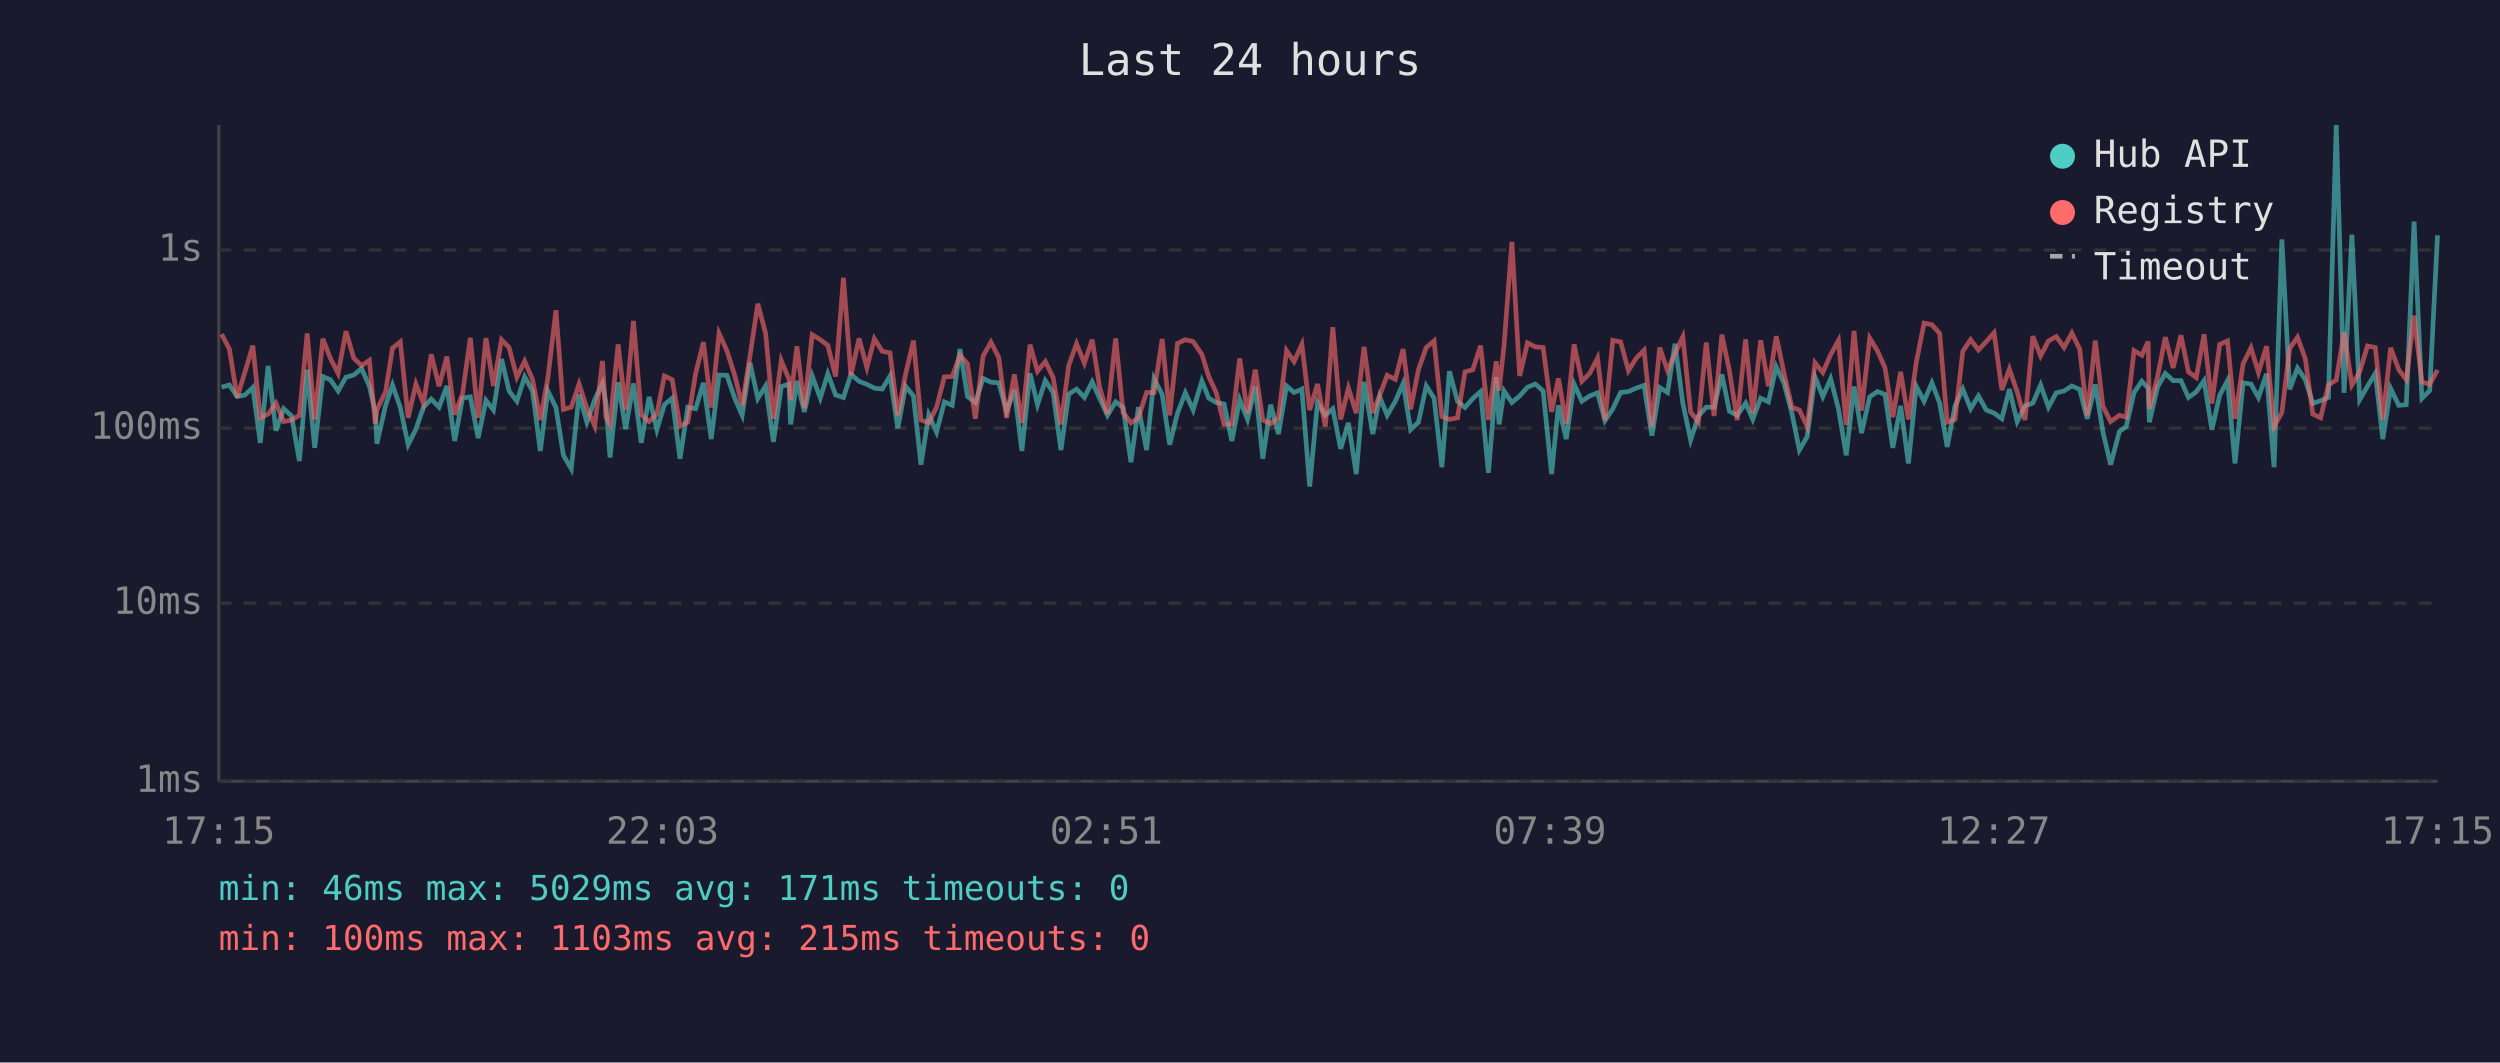
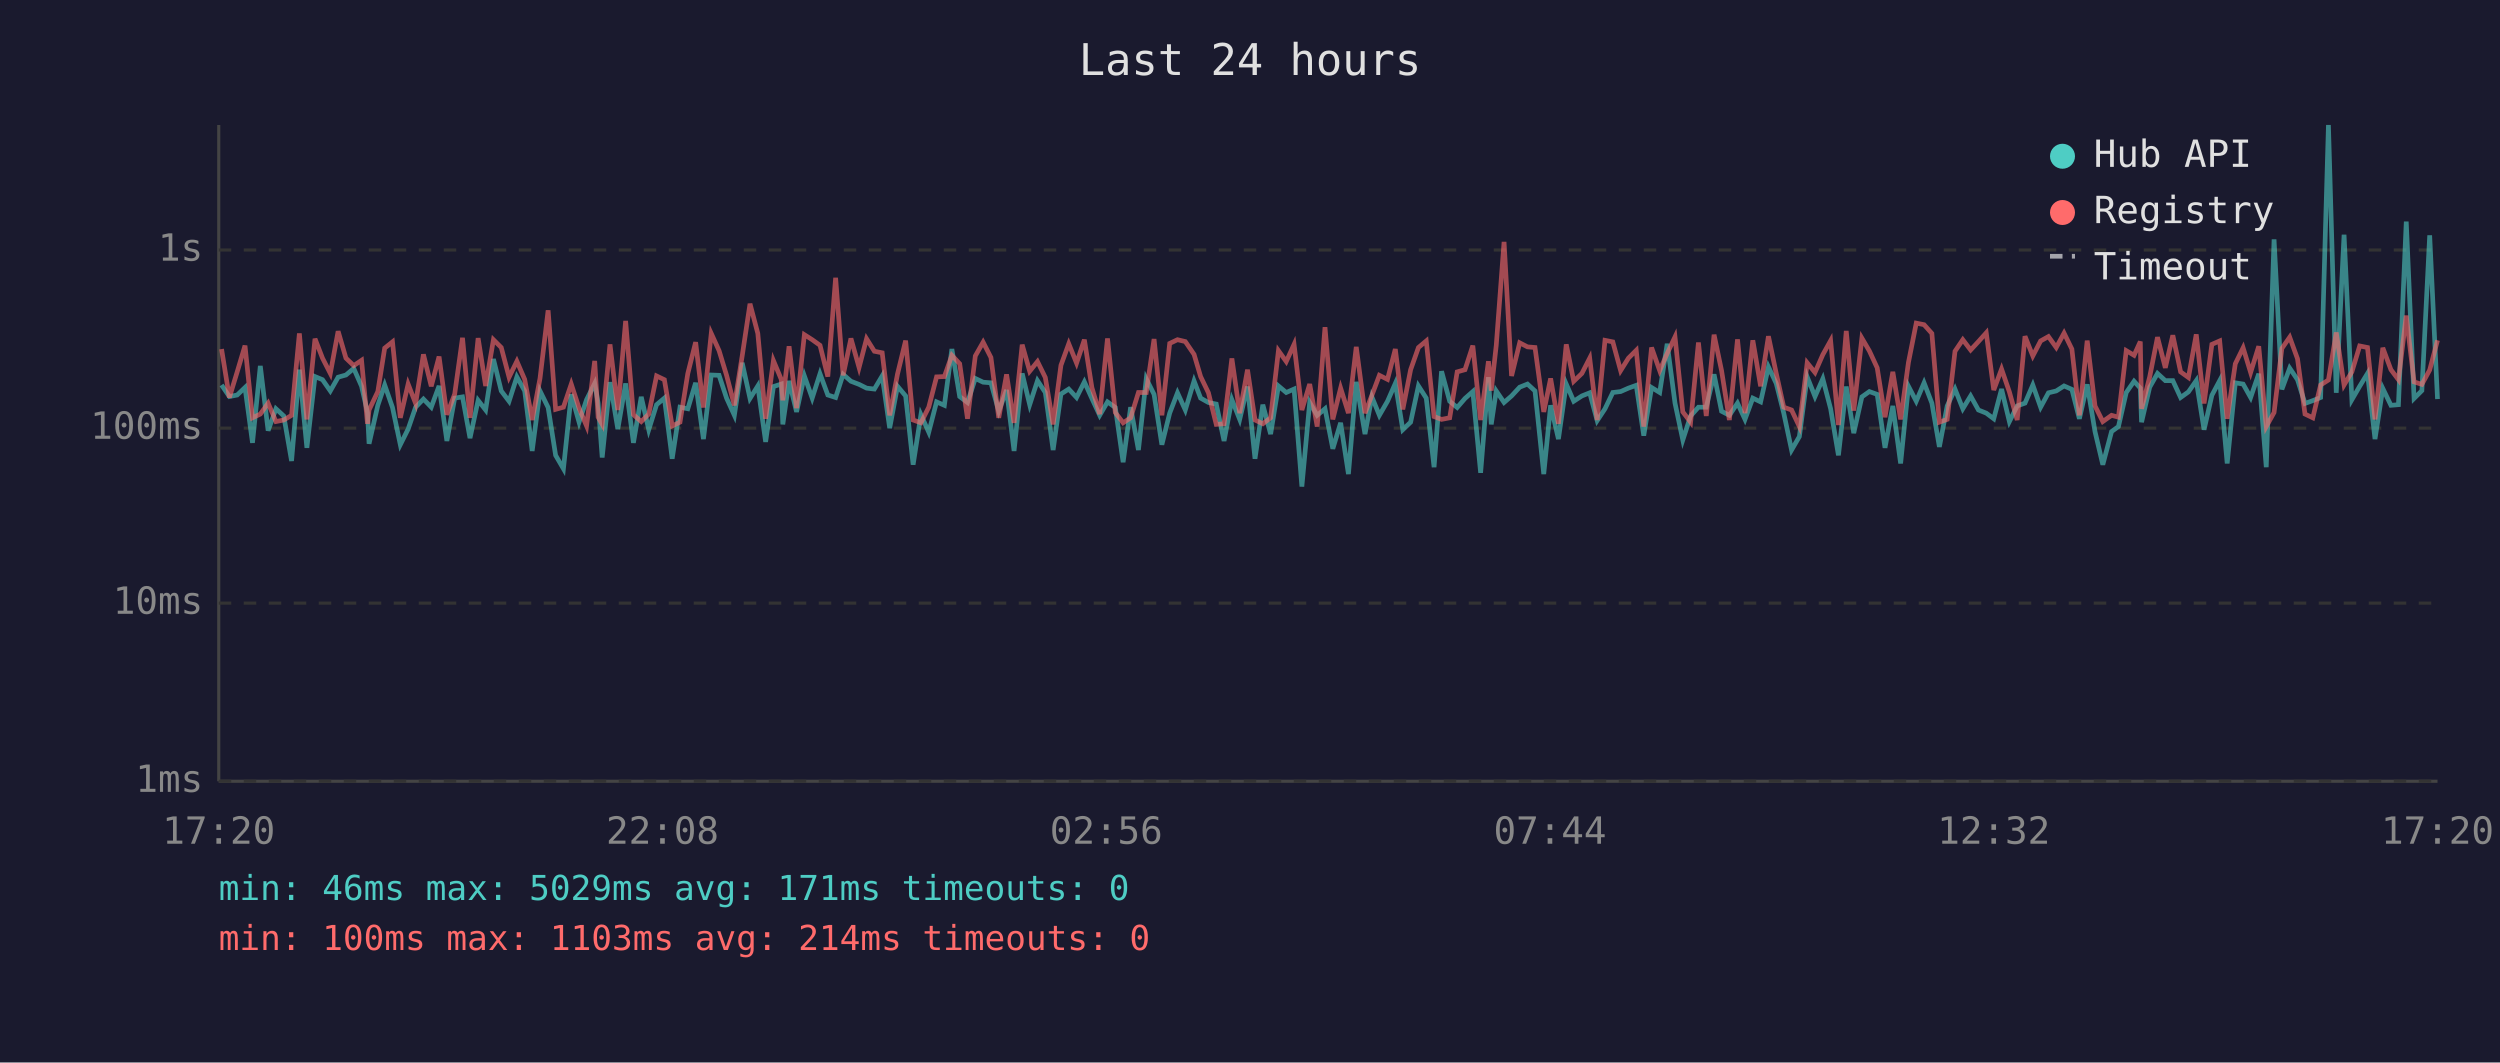
<svg xmlns="http://www.w3.org/2000/svg" viewBox="0 0 800 340" font-family="monospace" font-size="12">
  <rect width="800" height="340" fill="#1a1a2e" />
  <text x="400" y="24" fill="#e0e0e0" font-size="14" text-anchor="middle">Last 24 hours</text>
  <line x1="70" y1="40" x2="70" y2="250" stroke="#444" stroke-width="1" />
  <line x1="70" y1="250" x2="780" y2="250" stroke="#444" stroke-width="1" />
  <line x1="70" y1="250" x2="780" y2="250" stroke="#333" stroke-width="1" stroke-dasharray="4" />
  <text x="65" y="250" fill="#888" text-anchor="end" dominant-baseline="middle">1ms</text>
  <line x1="70" y1="193" x2="780" y2="193" stroke="#333" stroke-width="1" stroke-dasharray="4" />
  <text x="65" y="193" fill="#888" text-anchor="end" dominant-baseline="middle">10ms</text>
  <line x1="70" y1="137" x2="780" y2="137" stroke="#333" stroke-width="1" stroke-dasharray="4" />
  <text x="65" y="137" fill="#888" text-anchor="end" dominant-baseline="middle">100ms</text>
  <line x1="70" y1="80" x2="780" y2="80" stroke="#333" stroke-width="1" stroke-dasharray="4" />
  <text x="65" y="80" fill="#888" text-anchor="end" dominant-baseline="middle">1s</text>
-   <text x="70" y="270" fill="#888" text-anchor="middle">17:15</text>
-   <text x="212" y="270" fill="#888" text-anchor="middle">22:03</text>
-   <text x="354" y="270" fill="#888" text-anchor="middle">02:51</text>
-   <text x="496" y="270" fill="#888" text-anchor="middle">07:39</text>
-   <text x="638" y="270" fill="#888" text-anchor="middle">12:27</text>
-   <text x="780" y="270" fill="#888" text-anchor="middle">17:15</text>
-   <polyline points="70.9,123.9 73.4,123.2 75.9,126.9 78.4,126.4 80.9,124.0 83.3,141.7 85.8,117.1 88.3,137.8 90.8,130.8 93.3,133.1 95.8,147.5 98.3,118.3 100.7,143.3 103.3,120.5 105.7,121.5 108.2,125.1 110.7,120.7 113.2,120.0 115.7,117.9 118.2,123.6 120.1,132.0 120.6,142.0 123.4,129.7 125.6,123.2 128.1,130.4 130.6,142.3 133.1,137.3 135.5,130.3 138.0,127.7 140.5,130.3 143.0,123.5 145.5,141.1 148.0,127.4 150.5,127.0 153.0,140.2 155.5,128.1 157.9,131.2 160.5,114.9 162.9,125.1 165.4,128.4 167.9,120.6 170.4,125.1 172.9,144.3 175.3,125.1 177.9,130.4 180.3,145.7 182.8,150.0 185.3,126.2 187.8,135.1 190.3,127.9 192.8,122.7 193.9,129.0 195.2,146.4 197.8,122.3 200.2,137.3 202.7,122.7 205.2,141.7 207.7,127.0 210.2,137.5 212.6,129.5 215.1,127.4 217.6,146.8 220.1,130.3 222.6,130.8 225.1,122.5 227.6,140.5 230.1,120.0 232.6,120.1 235.1,127.4 237.5,132.9 240.0,116.1 242.5,127.5 245.0,123.5 247.5,141.4 250.0,123.7 252.5,122.9 253.0,135.8 255.0,121.9 257.4,131.8 259.9,120.3 262.5,127.4 264.9,119.6 267.4,126.4 269.9,127.2 272.3,119.8 274.9,122.0 277.4,123.0 279.8,124.2 282.3,124.5 284.8,120.3 287.3,137.0 289.8,123.6 292.3,126.7 294.7,148.7 297.2,132.7 299.7,138.3 302.2,128.6 304.7,129.7 307.2,111.7 309.6,126.9 312.1,128.8 314.6,121.1 317.1,122.3 319.6,122.5 322.1,131.6 324.6,124.8 327.0,144.3 329.6,119.5 332.0,129.5 334.5,121.8 337.0,125.6 339.5,144.0 342.0,126.1 344.5,124.5 347.0,127.2 349.5,122.2 351.9,127.5 354.4,132.9 357.0,128.6 359.4,130.4 361.9,147.9 364.3,130.3 366.9,144.0 369.3,121.2 371.9,126.2 374.3,142.3 376.8,132.2 379.3,125.7 381.8,131.2 384.6,121.9 386.8,127.4 389.2,128.8 391.7,129.3 394.2,141.1 396.7,127.9 399.2,134.2 401.7,123.7 404.1,146.8 406.6,129.5 409.1,138.9 411.7,123.5 414.1,125.6 416.6,124.5 419.1,155.7 421.6,128.8 424.1,132.9 426.5,130.8 429.0,143.6 431.5,135.3 434.0,151.7 436.5,122.2 439.3,138.9 441.5,127.0 443.9,132.9 446.5,128.4 449.0,122.7 451.4,137.5 453.9,135.1 456.4,123.5 458.9,127.4 461.4,149.5 463.8,118.8 466.4,128.4 468.8,130.4 471.3,127.5 473.8,125.3 476.3,151.3 478.8,120.7 479.7,135.8 481.3,125.1 483.8,128.8 486.3,126.7 488.8,123.9 491.3,122.9 493.8,125.1 496.5,151.7 498.7,129.7 501.2,140.5 503.7,122.9 506.2,128.4 508.7,126.7 511.2,125.7 513.6,134.6 516.1,130.8 518.6,125.6 521.1,125.3 523.6,124.2 526.1,123.3 528.6,139.4 531.1,124.0 533.6,125.6 536.0,110.0 538.5,129.0 541.0,140.8 543.5,133.1 546.0,130.3 548.5,130.3 551.0,119.8 553.4,131.6 555.9,132.9 558.6,129.0 560.9,134.2 563.4,127.4 565.9,128.6 568.4,117.4 570.9,122.7 573.4,132.2 575.8,144.0 578.3,139.7 580.8,120.6 583.3,126.9 585.8,121.2 588.3,130.8 590.8,145.7 593.3,123.7 595.7,138.6 598.3,127.0 600.8,125.3 603.2,126.2 605.7,143.3 608.2,129.9 610.7,148.3 613.2,123.6 615.7,128.4 618.2,122.5 620.7,129.0 623.1,143.0 625.6,129.9 628.1,124.5 630.6,130.8 633.1,126.7 635.6,131.2 638.1,132.2 640.6,134.0 643.0,124.5 645.5,134.9 648.0,129.9 650.5,129.0 653.0,123.2 655.5,130.3 658.0,125.7 660.5,125.1 663.0,123.5 665.5,124.6 667.9,134.0 670.5,123.0 672.9,138.1 675.4,148.7 678.2,138.1 680.4,136.5 682.9,125.6 685.4,122.0 687.4,124.2 687.8,135.1 690.4,123.9 692.9,119.5 695.4,121.8 697.9,121.8 700.3,127.2 702.8,125.4 705.3,121.8 707.8,137.5 710.3,126.5 712.8,121.8 715.2,148.3 717.8,122.5 720.3,122.9 722.7,127.2 725.3,119.6 727.7,149.5 730.2,76.6 732.7,124.6 735.2,117.8 737.7,121.5 740.1,129.1 742.6,128.2 745.1,127.2 747.6,40.0 750.1,125.7 752.6,75.1 755.1,127.9 757.6,123.6 760.1,119.5 762.5,140.5 765.0,124.3 767.6,129.7 770.0,129.5 772.5,70.9 775.0,127.5 777.5,125.0 780.0,75.3" fill="none" stroke="#4ecdc4" stroke-width="1.5" opacity="0.6" />
-   <polyline points="70.9,106.9 73.4,111.7 75.9,127.2 78.4,119.0 80.9,110.6 83.3,133.7 85.8,132.5 88.3,129.0 90.8,134.9 93.3,134.4 95.8,132.9 98.3,106.7 100.7,134.2 103.3,108.4 105.7,114.6 108.2,119.5 110.7,106.0 113.2,114.6 115.7,117.0 118.2,115.3 120.1,135.6 120.6,131.2 123.4,125.3 125.6,111.4 128.1,109.4 130.6,133.7 133.1,122.9 135.5,129.1 138.0,113.4 140.5,123.6 143.0,114.1 145.5,132.7 148.0,126.1 150.5,108.1 153.0,133.7 155.5,108.2 157.9,123.5 160.5,108.7 162.9,111.2 165.4,120.7 167.9,115.6 170.4,121.4 172.9,134.4 175.3,121.1 177.9,99.3 180.3,131.0 182.8,130.3 185.3,122.9 187.8,130.6 190.3,136.3 192.8,115.5 193.9,133.5 195.2,135.8 197.8,110.2 200.2,131.2 202.7,102.7 205.2,132.7 207.7,134.9 210.2,132.5 212.6,120.3 215.1,121.5 217.6,136.3 220.1,135.1 222.6,119.5 225.1,109.5 227.6,130.4 230.1,106.7 232.6,112.2 235.1,120.1 237.5,129.7 240.0,113.9 242.5,97.2 245.0,106.7 247.5,134.0 250.0,115.4 252.5,121.4 253.0,128.1 255.0,110.8 257.4,130.6 259.9,107.1 262.5,108.7 264.9,110.5 267.4,120.5 269.9,88.9 272.3,120.1 274.9,108.3 277.4,117.6 279.8,108.4 282.3,112.4 284.8,112.9 287.3,132.9 289.8,119.7 292.3,109.0 294.7,134.4 297.2,135.3 299.7,130.3 302.2,120.6 304.7,120.5 307.2,113.7 309.6,116.4 312.1,134.0 314.6,113.9 317.1,109.5 319.6,114.4 322.1,133.7 324.6,119.8 327.0,135.3 329.6,110.3 332.0,118.8 334.5,115.7 337.0,120.8 339.5,135.8 342.0,116.9 344.5,110.0 347.0,116.2 349.5,108.7 351.9,124.0 354.4,132.5 357.0,108.3 359.4,132.0 361.9,135.3 364.3,133.7 366.9,125.6 369.3,125.6 371.9,108.5 374.3,132.9 376.8,109.9 379.3,108.7 381.8,109.3 384.6,113.4 386.8,120.5 389.2,125.7 391.7,135.8 394.2,135.6 396.7,114.7 399.2,132.2 401.7,118.3 404.1,134.4 406.6,135.6 409.1,133.7 411.7,112.2 414.1,115.7 416.6,110.2 419.1,131.2 421.6,122.9 424.1,136.5 426.5,104.7 429.0,134.2 431.5,124.2 434.0,132.2 436.5,111.0 439.3,132.2 441.5,126.5 443.9,120.1 446.5,121.4 449.0,111.7 451.4,131.0 453.9,118.3 456.4,111.2 458.9,109.1 461.4,133.3 463.8,134.2 466.4,133.7 468.8,119.0 471.3,118.3 473.8,110.6 476.3,134.4 478.8,115.6 479.7,125.0 481.3,110.5 483.8,77.4 486.3,120.3 488.8,109.7 491.3,111.0 493.8,111.2 496.5,131.8 498.7,121.1 501.2,135.6 503.7,110.2 506.2,122.0 508.7,119.5 511.2,114.6 513.6,134.4 516.1,108.9 518.6,109.4 521.1,118.6 523.6,114.6 526.1,112.1 528.6,136.5 531.1,111.2 533.6,118.6 536.0,113.1 538.5,107.8 541.0,131.8 543.5,135.1 546.0,109.6 548.5,133.1 551.0,107.1 553.4,118.6 555.9,134.4 558.6,108.6 560.9,132.2 563.4,108.9 565.9,123.6 568.4,107.6 570.9,119.5 573.4,130.3 575.8,131.2 578.3,136.5 580.8,116.1 583.3,119.2 585.8,113.5 588.3,109.0 590.8,136.0 593.3,105.9 595.7,131.4 598.3,108.2 600.8,112.3 603.2,117.7 605.7,133.5 608.2,119.0 610.7,134.2 613.2,116.0 615.7,103.4 618.2,103.9 620.7,106.7 623.1,135.1 625.6,134.2 628.1,112.4 630.6,108.7 633.1,112.0 635.6,109.3 638.1,106.5 640.6,124.8 643.0,118.1 645.5,125.4 648.0,134.4 650.5,107.6 653.0,113.9 655.5,109.1 658.0,107.7 660.5,111.2 663.0,106.6 665.5,111.7 667.9,132.9 670.5,109.0 672.9,129.9 675.4,134.9 678.2,132.9 680.4,133.5 682.9,112.2 685.4,113.7 687.4,109.3 687.8,130.8 690.4,120.6 692.9,107.9 695.4,117.7 697.9,107.3 700.3,119.0 702.8,120.8 705.3,107.0 707.8,129.1 710.3,110.2 712.8,109.1 715.2,134.0 717.8,116.4 720.3,111.3 722.7,119.2 725.3,110.8 727.7,136.5 730.2,132.0 732.7,111.5 735.2,107.9 737.7,114.8 740.1,132.5 742.6,133.7 745.1,123.2 747.6,121.6 750.1,106.4 752.6,123.2 755.1,119.0 757.6,110.7 760.1,111.2 762.5,134.2 765.0,111.3 767.6,118.3 770.0,121.5 772.5,101.0 775.0,122.2 777.5,123.0 780.0,118.4" fill="none" stroke="#ff6b6b" stroke-width="1.5" opacity="0.6" />
+   <text x="70" y="270" fill="#888" text-anchor="middle">17:20</text>
+   <text x="212" y="270" fill="#888" text-anchor="middle">22:08</text>
+   <text x="354" y="270" fill="#888" text-anchor="middle">02:56</text>
+   <text x="496" y="270" fill="#888" text-anchor="middle">07:44</text>
+   <text x="638" y="270" fill="#888" text-anchor="middle">12:32</text>
+   <text x="780" y="270" fill="#888" text-anchor="middle">17:20</text>
+   <polyline points="70.9,123.2 73.4,126.9 75.9,126.4 78.4,124.0 80.8,141.7 83.3,117.1 85.8,137.8 88.3,130.8 90.8,133.1 93.3,147.5 95.8,118.3 98.2,143.3 100.8,120.5 103.2,121.5 105.7,125.1 108.2,120.7 110.7,120.0 113.2,117.9 115.7,123.6 117.6,132.0 118.1,142.0 120.9,129.7 123.1,123.2 125.6,130.4 128.1,142.3 130.6,137.3 133.0,130.3 135.5,127.7 138.0,130.3 140.5,123.5 143.0,141.1 145.5,127.4 148.0,127.0 150.4,140.2 153.0,128.1 155.4,131.2 157.9,114.9 160.4,125.1 162.9,128.4 165.4,120.6 167.9,125.1 170.3,144.3 172.8,125.1 175.4,130.4 177.8,145.7 180.3,150.0 182.8,126.2 185.3,135.1 187.7,127.9 190.3,122.7 191.4,129.0 192.7,146.4 195.2,122.3 197.7,137.3 200.2,122.7 202.7,141.7 205.2,127.0 207.6,137.5 210.1,129.5 212.6,127.4 215.1,146.8 217.6,130.3 220.1,130.8 222.6,122.5 225.1,140.5 227.6,120.0 230.1,120.1 232.5,127.4 235.0,132.9 237.5,116.1 240.0,127.5 242.5,123.5 245.0,141.4 247.5,123.7 250.0,122.9 250.5,135.8 252.5,121.9 254.9,131.8 257.4,120.3 259.9,127.4 262.4,119.6 264.9,126.4 267.4,127.2 269.8,119.8 272.3,122.0 274.9,123.0 277.3,124.2 279.8,124.5 282.3,120.3 284.7,137.0 287.2,123.6 289.8,126.7 292.2,148.7 294.7,132.7 297.2,138.3 299.7,128.6 302.2,129.7 304.6,111.7 307.1,126.9 309.6,128.8 312.1,121.1 314.6,122.3 317.1,122.5 319.6,131.6 322.1,124.8 324.5,144.3 327.1,119.5 329.5,129.5 332.0,121.8 334.5,125.6 337.0,144.0 339.5,126.1 342.0,124.5 344.5,127.2 347.0,122.2 349.4,127.5 351.9,132.9 354.4,128.6 356.9,130.4 359.4,147.9 361.8,130.3 364.3,144.0 366.8,121.2 369.3,126.2 371.8,142.3 374.3,132.2 376.8,125.7 379.3,131.2 382.1,121.9 384.2,127.4 386.7,128.8 389.2,129.3 391.7,141.1 394.2,127.9 396.7,134.2 399.2,123.7 401.6,146.8 404.1,129.5 406.6,138.9 409.1,123.5 411.6,125.6 414.1,124.5 416.6,155.7 419.1,128.8 421.5,132.9 424.0,130.8 426.5,143.6 429.0,135.3 431.5,151.7 434.0,122.2 436.8,138.9 439.0,127.0 441.4,132.9 444.0,128.4 446.5,122.7 448.9,137.5 451.4,135.1 453.9,123.5 456.4,127.4 458.9,149.5 461.3,118.8 463.9,128.4 466.3,130.4 468.8,127.5 471.3,125.3 473.8,151.3 476.3,120.7 477.2,135.8 478.8,125.1 481.3,128.8 483.7,126.7 486.3,123.9 488.8,122.9 491.2,125.1 494.0,151.7 496.2,129.7 498.7,140.5 501.2,122.9 503.6,128.4 506.2,126.7 508.7,125.7 511.1,134.6 513.6,130.8 516.1,125.6 518.6,125.3 521.1,124.2 523.6,123.3 526.0,139.4 528.5,124.0 531.1,125.6 533.5,110.0 536.0,129.0 538.5,140.8 541.0,133.1 543.5,130.3 546.0,130.3 548.5,119.8 550.9,131.6 553.4,132.9 556.0,129.0 558.4,134.2 560.9,127.4 563.4,128.6 565.9,117.4 568.4,122.7 570.8,132.2 573.3,144.0 575.8,139.7 578.3,120.6 580.8,126.9 583.3,121.2 585.8,130.8 588.3,145.7 590.8,123.7 593.2,138.6 595.8,127.0 598.2,125.3 600.7,126.2 603.2,143.3 605.7,129.9 608.2,148.3 610.7,123.6 613.2,128.4 615.7,122.5 618.2,129.0 620.6,143.0 623.1,129.9 625.6,124.5 628.1,130.8 630.6,126.7 633.1,131.2 635.6,132.2 638.0,134.0 640.5,124.5 643.0,134.9 645.5,129.9 648.0,129.0 650.5,123.2 653.0,130.3 655.5,125.7 658.0,125.1 660.5,123.5 663.0,124.6 665.4,134.0 667.9,123.0 670.4,138.1 672.9,148.7 675.7,138.1 677.9,136.5 680.4,125.6 682.9,122.0 684.9,124.2 685.3,135.1 687.9,123.9 690.4,119.5 692.9,121.8 695.3,121.8 697.8,127.2 700.3,125.4 702.8,121.8 705.3,137.5 707.8,126.5 710.3,121.8 712.7,148.3 715.3,122.5 717.8,122.9 720.2,127.2 722.8,119.6 725.2,149.5 727.7,76.6 730.2,124.6 732.7,117.8 735.2,121.5 737.6,129.1 740.1,128.2 742.6,127.2 745.1,40.0 747.6,125.7 750.1,75.1 752.6,127.9 755.1,123.6 757.6,119.5 760.0,140.5 762.5,124.3 765.1,129.7 767.5,129.5 770.0,70.9 772.5,127.5 775.0,125.0 777.5,75.3 780.0,127.7" fill="none" stroke="#4ecdc4" stroke-width="1.5" opacity="0.6" />
+   <polyline points="70.9,111.7 73.4,127.2 75.9,119.0 78.4,110.6 80.8,133.7 83.3,132.5 85.8,129.0 88.3,134.9 90.8,134.4 93.3,132.9 95.8,106.7 98.2,134.2 100.8,108.4 103.2,114.6 105.7,119.5 108.2,106.0 110.7,114.6 113.2,117.0 115.7,115.3 117.6,135.6 118.1,131.2 120.9,125.3 123.1,111.4 125.6,109.4 128.1,133.7 130.6,122.9 133.0,129.1 135.5,113.4 138.0,123.6 140.5,114.1 143.0,132.7 145.5,126.1 148.0,108.1 150.4,133.7 153.0,108.2 155.4,123.5 157.9,108.7 160.4,111.2 162.9,120.7 165.4,115.6 167.9,121.4 170.3,134.4 172.8,121.1 175.4,99.3 177.8,131.0 180.3,130.3 182.8,122.9 185.3,130.6 187.7,136.3 190.3,115.5 191.4,133.5 192.7,135.8 195.2,110.2 197.7,131.2 200.2,102.7 202.7,132.7 205.2,134.9 207.6,132.5 210.1,120.3 212.6,121.5 215.1,136.3 217.6,135.1 220.1,119.5 222.6,109.5 225.1,130.4 227.6,106.7 230.1,112.2 232.5,120.1 235.0,129.7 237.5,113.9 240.0,97.2 242.5,106.7 245.0,134.0 247.5,115.4 250.0,121.4 250.5,128.1 252.5,110.8 254.9,130.6 257.4,107.1 259.9,108.7 262.4,110.5 264.9,120.5 267.4,88.9 269.8,120.1 272.3,108.3 274.9,117.6 277.3,108.4 279.8,112.4 282.3,112.9 284.7,132.9 287.2,119.7 289.8,109.0 292.2,134.4 294.7,135.3 297.2,130.3 299.7,120.6 302.2,120.5 304.6,113.7 307.1,116.4 309.6,134.0 312.1,113.9 314.6,109.5 317.1,114.4 319.6,133.7 322.1,119.8 324.5,135.3 327.1,110.3 329.5,118.8 332.0,115.7 334.5,120.8 337.0,135.8 339.5,116.9 342.0,110.0 344.5,116.2 347.0,108.7 349.4,124.0 351.9,132.5 354.4,108.3 356.9,132.0 359.4,135.3 361.8,133.7 364.3,125.6 366.8,125.6 369.3,108.5 371.8,132.9 374.3,109.9 376.8,108.7 379.3,109.3 382.1,113.4 384.2,120.5 386.7,125.7 389.2,135.8 391.7,135.6 394.2,114.7 396.7,132.2 399.2,118.3 401.6,134.4 404.1,135.6 406.6,133.7 409.1,112.2 411.6,115.7 414.1,110.2 416.6,131.2 419.1,122.9 421.5,136.5 424.0,104.7 426.5,134.2 429.0,124.2 431.5,132.2 434.0,111.0 436.8,132.2 439.0,126.5 441.4,120.1 444.0,121.4 446.5,111.7 448.9,131.0 451.4,118.3 453.9,111.2 456.4,109.1 458.9,133.3 461.3,134.2 463.9,133.7 466.3,119.0 468.8,118.3 471.3,110.6 473.8,134.4 476.3,115.6 477.2,125.0 478.8,110.5 481.3,77.4 483.7,120.3 486.3,109.7 488.8,111.0 491.2,111.2 494.0,131.8 496.2,121.1 498.7,135.6 501.2,110.2 503.6,122.0 506.2,119.5 508.7,114.6 511.1,134.4 513.6,108.9 516.1,109.4 518.6,118.6 521.1,114.6 523.6,112.1 526.0,136.5 528.5,111.2 531.1,118.6 533.5,113.1 536.0,107.8 538.5,131.8 541.0,135.1 543.5,109.6 546.0,133.1 548.5,107.1 550.9,118.6 553.4,134.4 556.0,108.6 558.4,132.2 560.9,108.9 563.4,123.6 565.9,107.6 568.4,119.5 570.8,130.3 573.3,131.2 575.8,136.5 578.3,116.1 580.8,119.2 583.3,113.5 585.8,109.0 588.3,136.0 590.8,105.9 593.2,131.4 595.8,108.2 598.2,112.3 600.7,117.7 603.2,133.5 605.7,119.0 608.2,134.2 610.7,116.0 613.2,103.4 615.7,103.9 618.2,106.7 620.6,135.1 623.1,134.2 625.6,112.4 628.1,108.7 630.6,112.0 633.1,109.3 635.6,106.5 638.0,124.8 640.5,118.1 643.0,125.4 645.5,134.4 648.0,107.6 650.5,113.9 653.0,109.1 655.5,107.7 658.0,111.2 660.5,106.6 663.0,111.7 665.4,132.9 667.9,109.0 670.4,129.9 672.9,134.9 675.7,132.9 677.9,133.5 680.4,112.2 682.9,113.7 684.9,109.3 685.3,130.8 687.9,120.6 690.4,107.9 692.9,117.7 695.3,107.3 697.8,119.0 700.3,120.8 702.8,107.0 705.3,129.1 707.8,110.2 710.3,109.1 712.7,134.0 715.3,116.4 717.8,111.3 720.2,119.2 722.8,110.8 725.2,136.5 727.7,132.0 730.2,111.5 732.7,107.9 735.2,114.8 737.6,132.5 740.1,133.7 742.6,123.2 745.1,121.6 747.6,106.4 750.1,123.2 752.6,119.0 755.1,110.7 757.6,111.2 760.0,134.2 762.5,111.3 765.1,118.3 767.5,121.5 770.0,101.0 772.5,122.2 775.0,123.0 777.5,118.4 780.0,108.9" fill="none" stroke="#ff6b6b" stroke-width="1.5" opacity="0.6" />
  <circle cx="660" cy="50" r="4" fill="#4ecdc4" />
  <text x="670" y="50" fill="#e0e0e0" dominant-baseline="middle">Hub API</text>
  <circle cx="660" cy="68" r="4" fill="#ff6b6b" />
  <text x="670" y="68" fill="#e0e0e0" dominant-baseline="middle">Registry</text>
  <line x1="656" y1="82" x2="664" y2="82" stroke="#e0e0e0" stroke-width="1.5" stroke-dasharray="4,3" opacity="0.7" />
  <text x="670" y="86" fill="#e0e0e0" dominant-baseline="middle">Timeout</text>
  <text x="70" y="288" fill="#4ecdc4" font-size="11">min: 46ms  max: 5029ms  avg: 171ms  timeouts: 0</text>
-   <text x="70" y="304" fill="#ff6b6b" font-size="11">min: 100ms  max: 1103ms  avg: 215ms  timeouts: 0</text>
+   <text x="70" y="304" fill="#ff6b6b" font-size="11">min: 100ms  max: 1103ms  avg: 214ms  timeouts: 0</text>
</svg>
